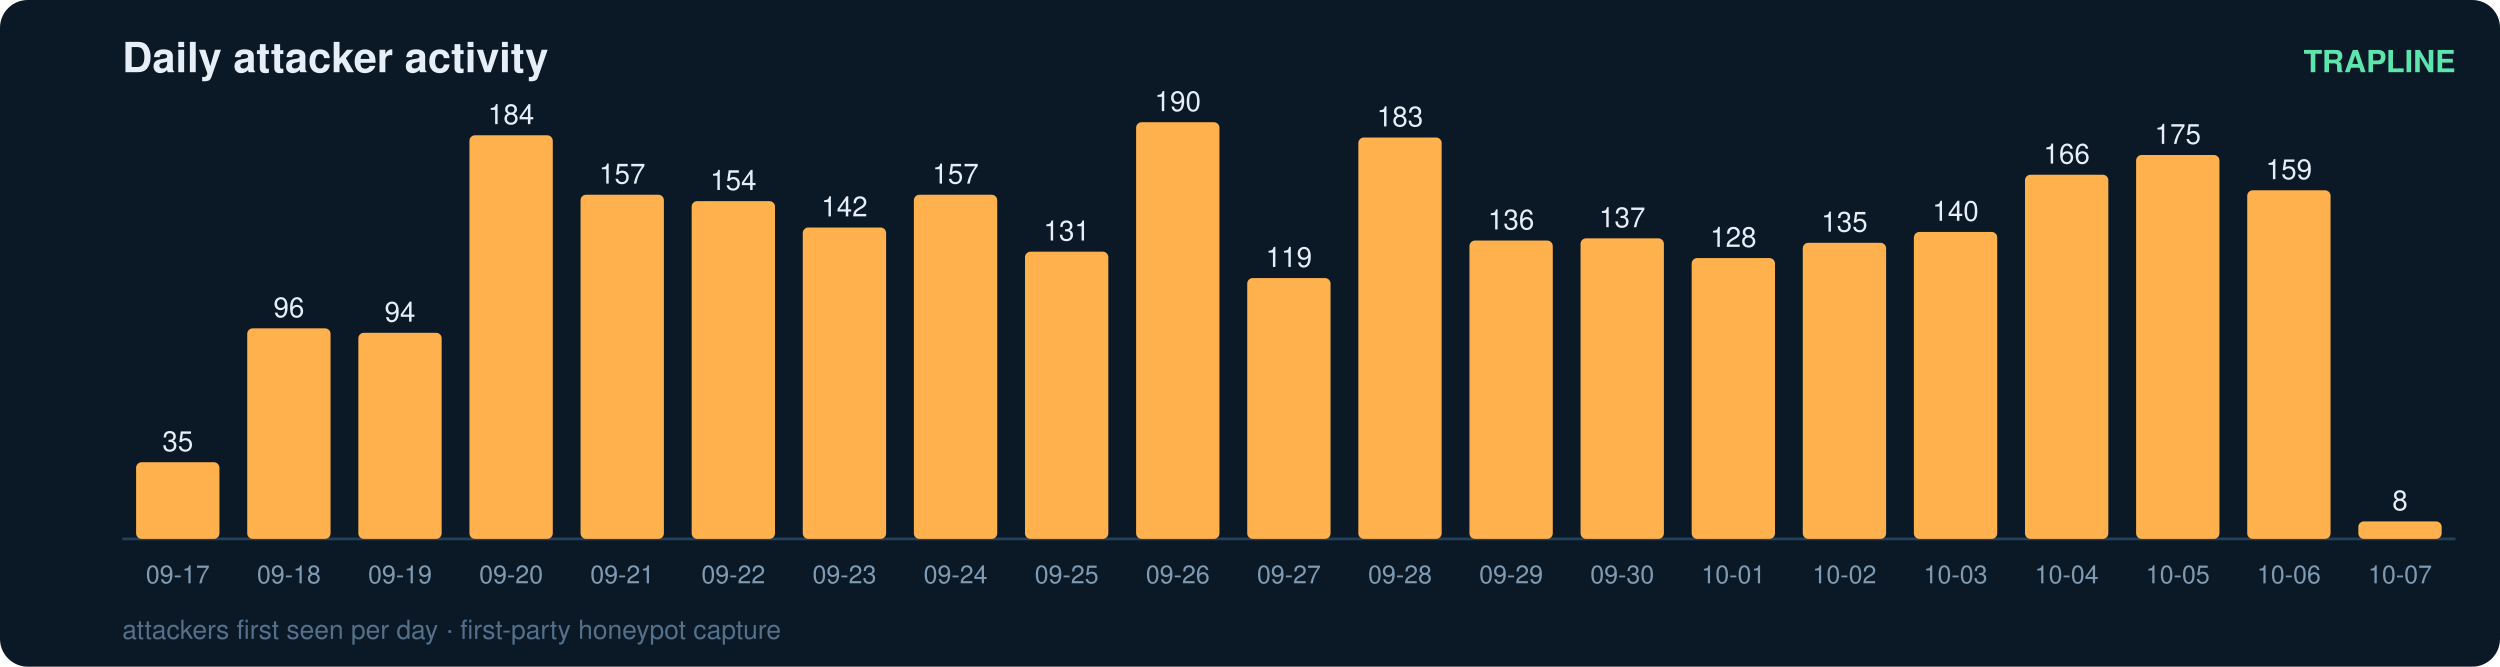
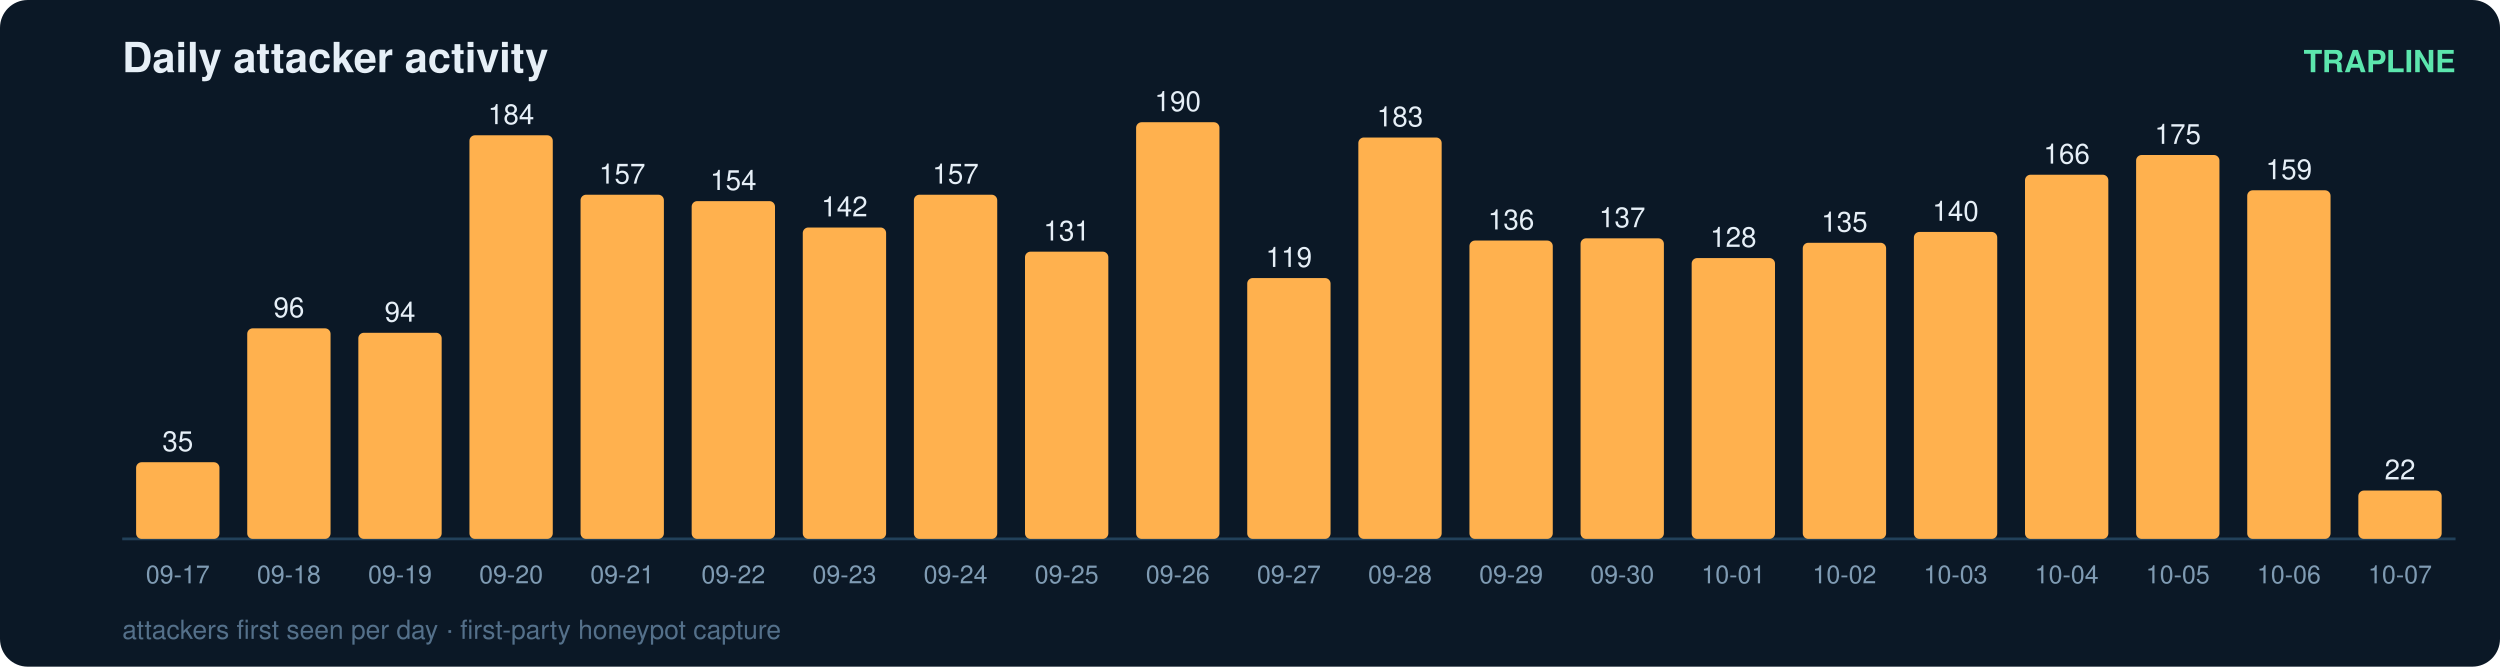
<svg xmlns="http://www.w3.org/2000/svg" width="900" height="240" viewBox="0 0 900 240" font-family="ui-sans-serif,Segoe UI,Helvetica,Arial">
  <rect width="900" height="240" rx="10" fill="#0b1826" />
  <text x="44" y="26" fill="#e6eff7" font-size="15" font-weight="700">Daily attacker activity</text>
  <text x="884" y="26" fill="#5ce6ad" font-size="11" text-anchor="end" font-weight="600">TRAPLINE</text>
  <line x1="44" y1="194" x2="884" y2="194" stroke="#22415a" stroke-width="1" />
  <rect x="49" y="166.4" width="30" height="27.6" rx="2" fill="#ffb14e" />
  <text x="64.0" y="162.4" fill="#e6eff7" font-size="10" text-anchor="middle" font-variant-numeric="tabular-nums">35</text>
  <text x="64.0" y="210.0" fill="#7f9bb3" font-size="9" text-anchor="middle">09-17</text>
  <rect x="89" y="118.2" width="30" height="75.8" rx="2" fill="#ffb14e" />
  <text x="104.0" y="114.2" fill="#e6eff7" font-size="10" text-anchor="middle" font-variant-numeric="tabular-nums">96</text>
  <text x="104.0" y="210.0" fill="#7f9bb3" font-size="9" text-anchor="middle">09-18</text>
  <rect x="129" y="119.8" width="30" height="74.2" rx="2" fill="#ffb14e" />
  <text x="144.0" y="115.8" fill="#e6eff7" font-size="10" text-anchor="middle" font-variant-numeric="tabular-nums">94</text>
  <text x="144.0" y="210.0" fill="#7f9bb3" font-size="9" text-anchor="middle">09-19</text>
  <rect x="169" y="48.7" width="30" height="145.3" rx="2" fill="#ffb14e" />
  <text x="184.0" y="44.7" fill="#e6eff7" font-size="10" text-anchor="middle" font-variant-numeric="tabular-nums">184</text>
  <text x="184.0" y="210.0" fill="#7f9bb3" font-size="9" text-anchor="middle">09-20</text>
  <rect x="209" y="70.1" width="30" height="123.9" rx="2" fill="#ffb14e" />
  <text x="224.0" y="66.1" fill="#e6eff7" font-size="10" text-anchor="middle" font-variant-numeric="tabular-nums">157</text>
  <text x="224.0" y="210.0" fill="#7f9bb3" font-size="9" text-anchor="middle">09-21</text>
  <rect x="249" y="72.4" width="30" height="121.6" rx="2" fill="#ffb14e" />
  <text x="264.0" y="68.4" fill="#e6eff7" font-size="10" text-anchor="middle" font-variant-numeric="tabular-nums">154</text>
  <text x="264.0" y="210.0" fill="#7f9bb3" font-size="9" text-anchor="middle">09-22</text>
  <rect x="289" y="81.9" width="30" height="112.1" rx="2" fill="#ffb14e" />
  <text x="304.0" y="77.9" fill="#e6eff7" font-size="10" text-anchor="middle" font-variant-numeric="tabular-nums">142</text>
  <text x="304.0" y="210.0" fill="#7f9bb3" font-size="9" text-anchor="middle">09-23</text>
  <rect x="329" y="70.1" width="30" height="123.9" rx="2" fill="#ffb14e" />
  <text x="344.0" y="66.1" fill="#e6eff7" font-size="10" text-anchor="middle" font-variant-numeric="tabular-nums">157</text>
  <text x="344.0" y="210.0" fill="#7f9bb3" font-size="9" text-anchor="middle">09-24</text>
  <rect x="369" y="90.6" width="30" height="103.4" rx="2" fill="#ffb14e" />
  <text x="384.0" y="86.6" fill="#e6eff7" font-size="10" text-anchor="middle" font-variant-numeric="tabular-nums">131</text>
  <text x="384.0" y="210.0" fill="#7f9bb3" font-size="9" text-anchor="middle">09-25</text>
  <rect x="409" y="44.0" width="30" height="150.0" rx="2" fill="#ffb14e" />
  <text x="424.0" y="40.0" fill="#e6eff7" font-size="10" text-anchor="middle" font-variant-numeric="tabular-nums">190</text>
  <text x="424.0" y="210.0" fill="#7f9bb3" font-size="9" text-anchor="middle">09-26</text>
  <rect x="449" y="100.1" width="30" height="93.9" rx="2" fill="#ffb14e" />
  <text x="464.0" y="96.1" fill="#e6eff7" font-size="10" text-anchor="middle" font-variant-numeric="tabular-nums">119</text>
  <text x="464.0" y="210.0" fill="#7f9bb3" font-size="9" text-anchor="middle">09-27</text>
  <rect x="489" y="49.5" width="30" height="144.5" rx="2" fill="#ffb14e" />
  <text x="504.0" y="45.5" fill="#e6eff7" font-size="10" text-anchor="middle" font-variant-numeric="tabular-nums">183</text>
  <text x="504.0" y="210.0" fill="#7f9bb3" font-size="9" text-anchor="middle">09-28</text>
  <rect x="529" y="86.6" width="30" height="107.4" rx="2" fill="#ffb14e" />
  <text x="544.0" y="82.6" fill="#e6eff7" font-size="10" text-anchor="middle" font-variant-numeric="tabular-nums">136</text>
  <text x="544.0" y="210.0" fill="#7f9bb3" font-size="9" text-anchor="middle">09-29</text>
  <rect x="569" y="85.8" width="30" height="108.2" rx="2" fill="#ffb14e" />
  <text x="584.0" y="81.8" fill="#e6eff7" font-size="10" text-anchor="middle" font-variant-numeric="tabular-nums">137</text>
  <text x="584.0" y="210.0" fill="#7f9bb3" font-size="9" text-anchor="middle">09-30</text>
  <rect x="609" y="92.9" width="30" height="101.1" rx="2" fill="#ffb14e" />
  <text x="624.0" y="88.9" fill="#e6eff7" font-size="10" text-anchor="middle" font-variant-numeric="tabular-nums">128</text>
  <text x="624.0" y="210.0" fill="#7f9bb3" font-size="9" text-anchor="middle">10-01</text>
  <rect x="649" y="87.4" width="30" height="106.6" rx="2" fill="#ffb14e" />
  <text x="664.0" y="83.4" fill="#e6eff7" font-size="10" text-anchor="middle" font-variant-numeric="tabular-nums">135</text>
  <text x="664.0" y="210.0" fill="#7f9bb3" font-size="9" text-anchor="middle">10-02</text>
  <rect x="689" y="83.5" width="30" height="110.5" rx="2" fill="#ffb14e" />
  <text x="704.0" y="79.5" fill="#e6eff7" font-size="10" text-anchor="middle" font-variant-numeric="tabular-nums">140</text>
  <text x="704.0" y="210.0" fill="#7f9bb3" font-size="9" text-anchor="middle">10-03</text>
  <rect x="729" y="62.9" width="30" height="131.1" rx="2" fill="#ffb14e" />
  <text x="744.0" y="58.9" fill="#e6eff7" font-size="10" text-anchor="middle" font-variant-numeric="tabular-nums">166</text>
  <text x="744.0" y="210.0" fill="#7f9bb3" font-size="9" text-anchor="middle">10-04</text>
  <rect x="769" y="55.8" width="30" height="138.2" rx="2" fill="#ffb14e" />
  <text x="784.0" y="51.8" fill="#e6eff7" font-size="10" text-anchor="middle" font-variant-numeric="tabular-nums">175</text>
  <text x="784.0" y="210.0" fill="#7f9bb3" font-size="9" text-anchor="middle">10-05</text>
  <rect x="809" y="68.5" width="30" height="125.5" rx="2" fill="#ffb14e" />
  <text x="824.0" y="64.5" fill="#e6eff7" font-size="10" text-anchor="middle" font-variant-numeric="tabular-nums">159</text>
  <text x="824.0" y="210.0" fill="#7f9bb3" font-size="9" text-anchor="middle">10-06</text>
-   <rect x="849" y="187.7" width="30" height="6.3" rx="2" fill="#ffb14e" />
-   <text x="864.0" y="183.7" fill="#e6eff7" font-size="10" text-anchor="middle" font-variant-numeric="tabular-nums">8</text>
+   <rect x="849" y="176.6" width="30" height="17.4" rx="2" fill="#ffb14e" />
+   <text x="864.0" y="172.6" fill="#e6eff7" font-size="10" text-anchor="middle" font-variant-numeric="tabular-nums">22</text>
  <text x="864.0" y="210.0" fill="#7f9bb3" font-size="9" text-anchor="middle">10-07</text>
  <text x="44" y="230" fill="#54708a" font-size="9.5">attackers first seen per day · first-party honeypot capture</text>
</svg>
